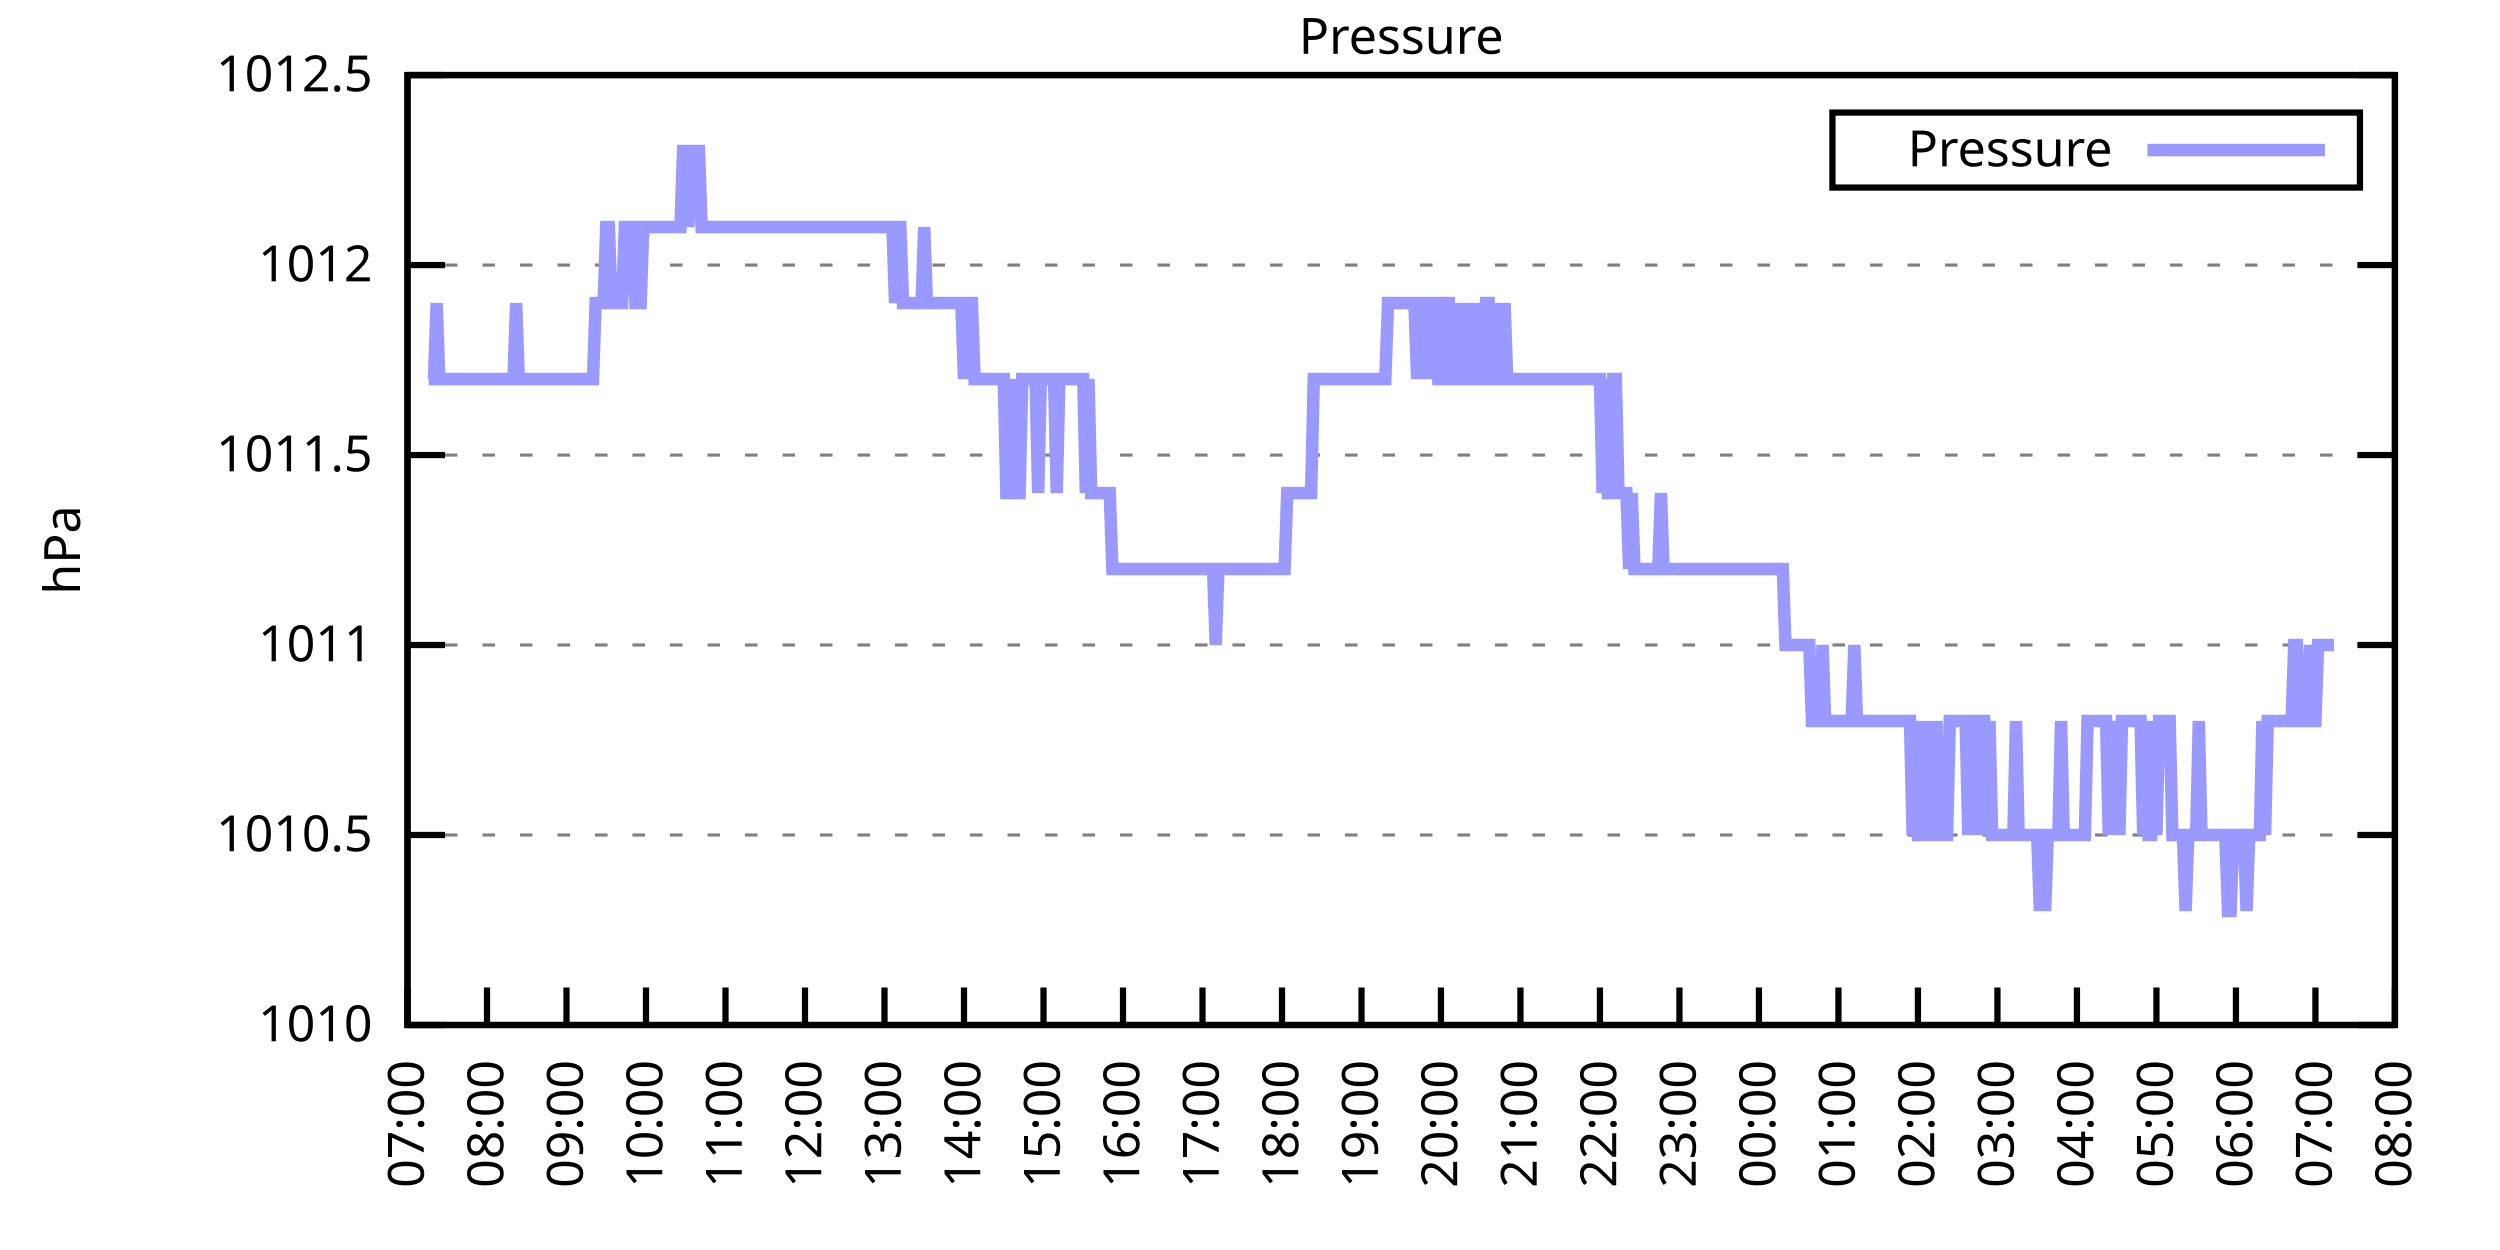
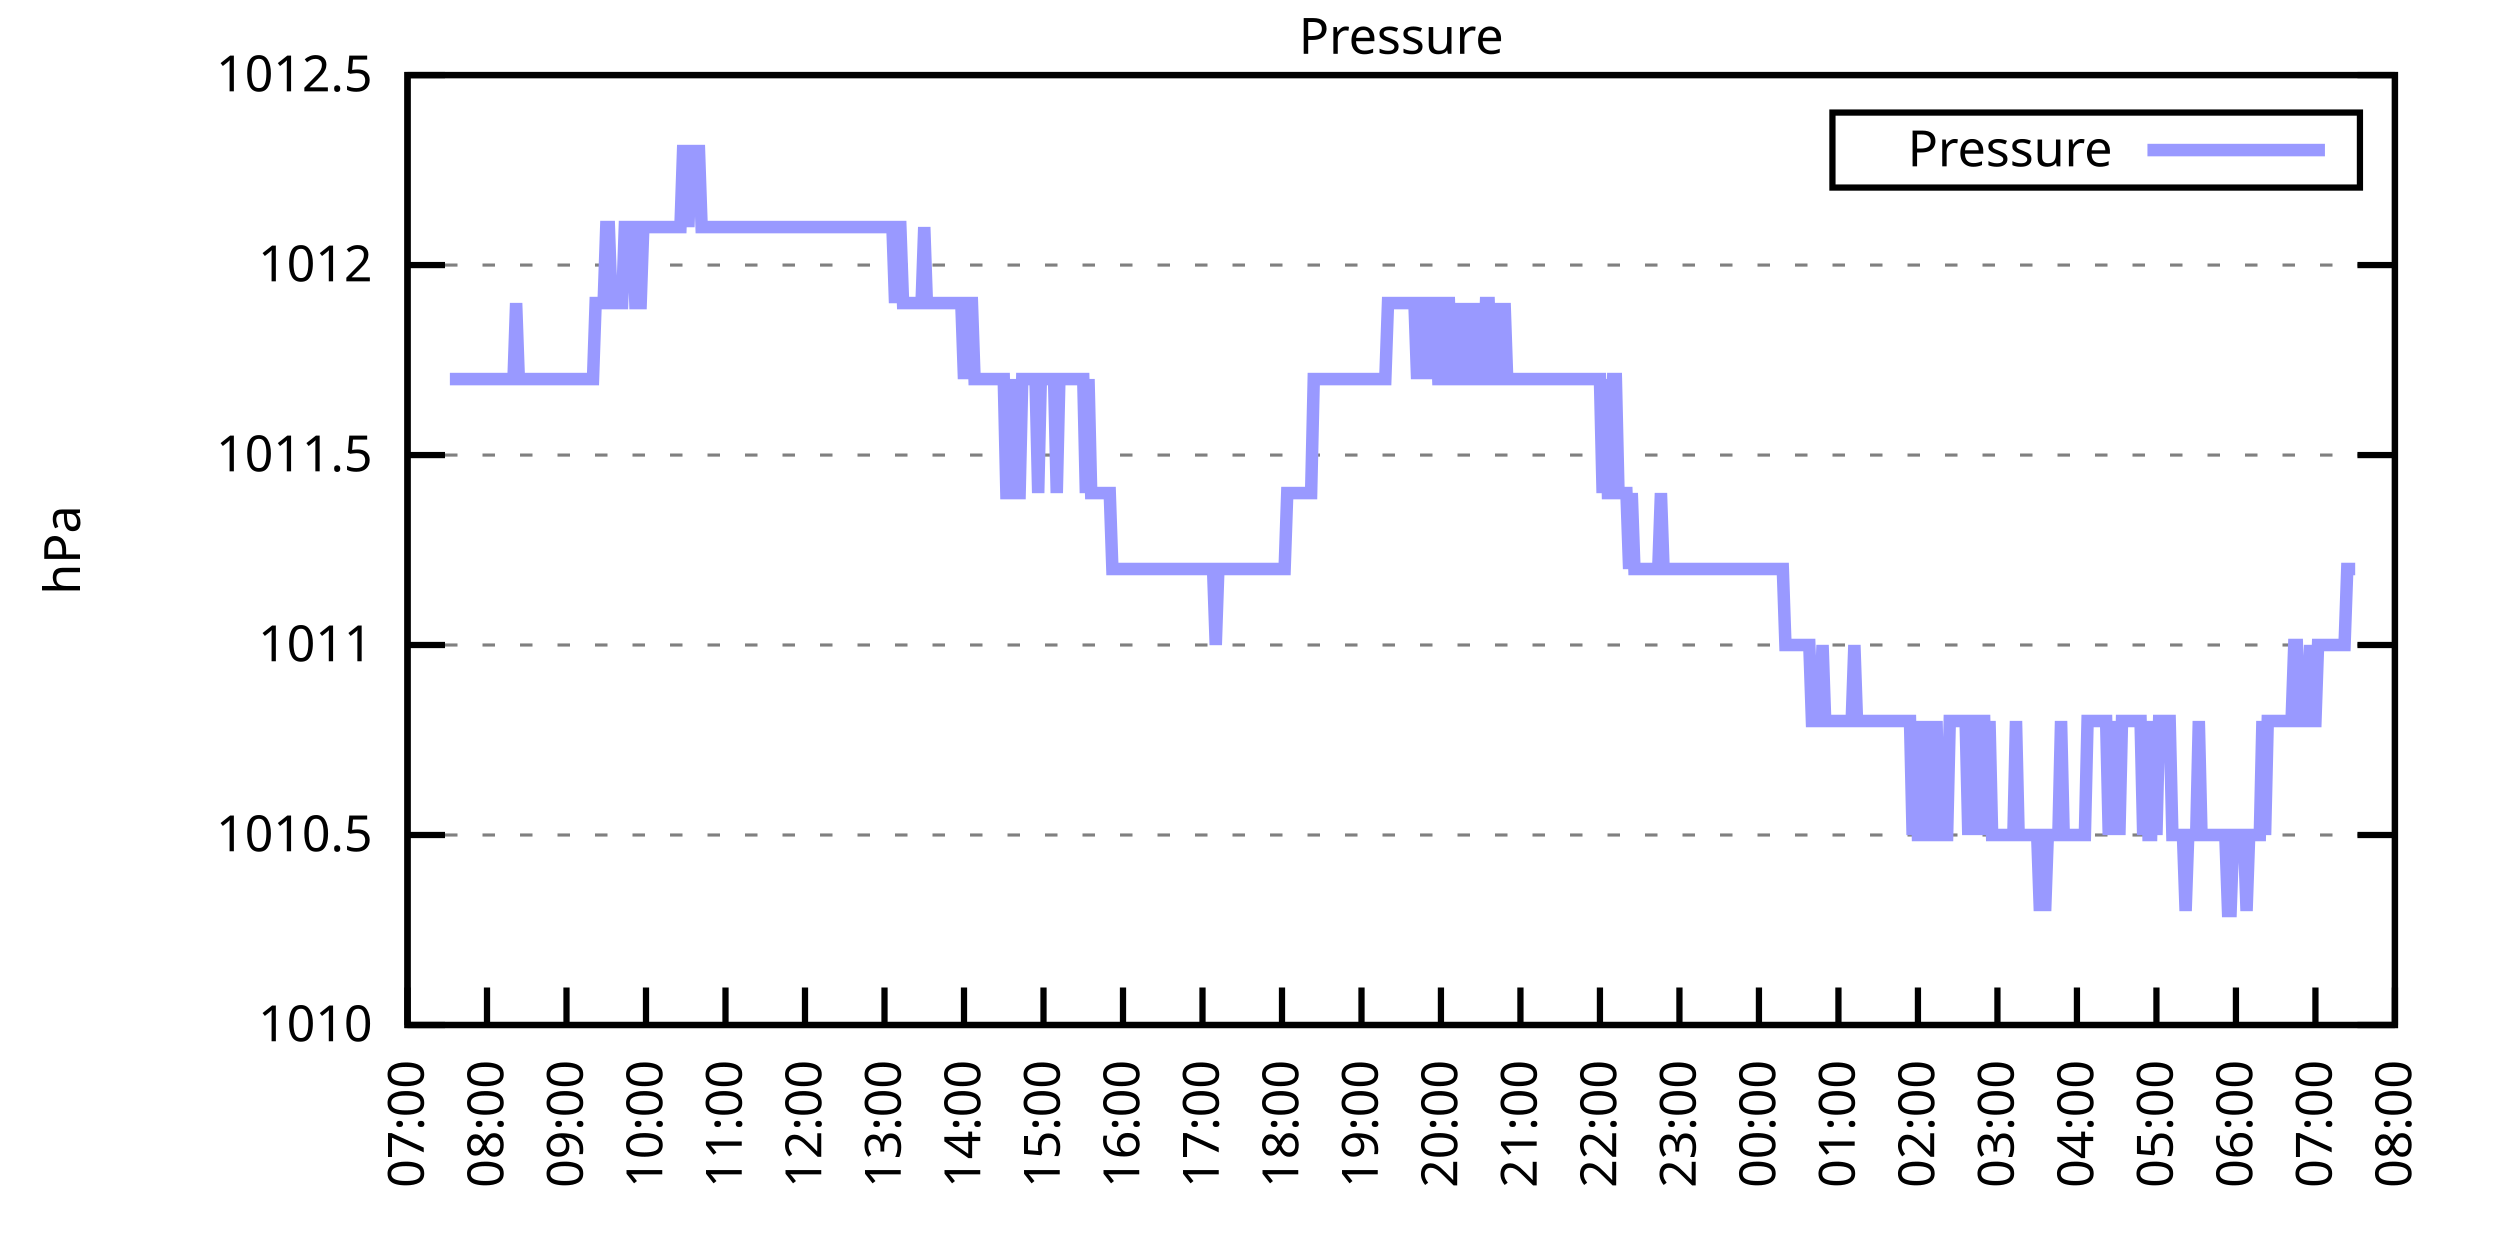
<svg xmlns="http://www.w3.org/2000/svg" xmlns:xlink="http://www.w3.org/1999/xlink" width="400" height="200" viewBox="0 0 400 200">
  <g id="gnuplot_canvas">
    <rect x="0" y="0" width="400" height="200" fill="none" />
    <defs>
      <circle id="gpDot" r="0.5" stroke-width="0.5" stroke="currentColor" />
      <path id="gpPt0" stroke-width="0.333" stroke="currentColor" d="M-1,0 h2 M0,-1 v2" />
      <path id="gpPt1" stroke-width="0.333" stroke="currentColor" d="M-1,-1 L1,1 M1,-1 L-1,1" />
      <path id="gpPt2" stroke-width="0.333" stroke="currentColor" d="M-1,0 L1,0 M0,-1 L0,1 M-1,-1 L1,1 M-1,1 L1,-1" />
      <rect id="gpPt3" stroke-width="0.333" stroke="currentColor" x="-1" y="-1" width="2" height="2" />
      <rect id="gpPt4" stroke-width="0.333" stroke="currentColor" fill="currentColor" x="-1" y="-1" width="2" height="2" />
      <circle id="gpPt5" stroke-width="0.333" stroke="currentColor" cx="0" cy="0" r="1" />
      <use xlink:href="#gpPt5" id="gpPt6" fill="currentColor" stroke="none" />
      <path id="gpPt7" stroke-width="0.333" stroke="currentColor" d="M0,-1.33 L-1.33,0.67 L1.33,0.67 z" />
      <use xlink:href="#gpPt7" id="gpPt8" fill="currentColor" stroke="none" />
      <use xlink:href="#gpPt7" id="gpPt9" stroke="currentColor" transform="rotate(180)" />
      <use xlink:href="#gpPt9" id="gpPt10" fill="currentColor" stroke="none" />
      <use xlink:href="#gpPt3" id="gpPt11" stroke="currentColor" transform="rotate(45)" />
      <use xlink:href="#gpPt11" id="gpPt12" fill="currentColor" stroke="none" />
      <path id="gpPt13" stroke-width="0.333" stroke="currentColor" d="M0,1.330 L1.265,0.411 L0.782,-1.067 L-0.782,-1.076 L-1.265,0.411 z" />
      <use xlink:href="#gpPt13" id="gpPt14" fill="currentColor" stroke="none" />
      <filter id="textbox" filterUnits="objectBoundingBox" x="0" y="0" height="1" width="1">
        <feFlood flood-color="white" flood-opacity="1" result="bgnd" />
        <feComposite in="SourceGraphic" in2="bgnd" operator="atop" />
      </filter>
      <filter id="greybox" filterUnits="objectBoundingBox" x="0" y="0" height="1" width="1">
        <feFlood flood-color="lightgrey" flood-opacity="1" result="grey" />
        <feComposite in="SourceGraphic" in2="grey" operator="atop" />
      </filter>
    </defs>
    <g fill="none" color="white" stroke="currentColor" stroke-width="1.00" stroke-linecap="butt" stroke-linejoin="miter">
</g>
    <g fill="none" color="black" stroke="currentColor" stroke-width="1.00" stroke-linecap="butt" stroke-linejoin="miter">
      <g stroke="none" shape-rendering="crispEdges">
        <polygon fill="rgb(255, 255, 255)" points="65.20,164.00 383.18,164.00 383.18,12.02 65.20,12.02 " />
      </g>
    </g>
    <g fill="none" color="black" stroke="currentColor" stroke-width="1.00" stroke-linecap="butt" stroke-linejoin="miter">
</g>
    <g fill="none" color="black" stroke="black" stroke-width="0.50" stroke-linecap="butt" stroke-linejoin="miter">
</g>
    <g fill="none" color="gray" stroke="currentColor" stroke-width="0.50" stroke-linecap="butt" stroke-linejoin="miter">
      <path stroke="gray" stroke-dasharray="2,4" class="gridline" d="M65.20,164.00 L383.19,164.00  " />
    </g>
    <g fill="none" color="gray" stroke="gray" stroke-width="1.00" stroke-linecap="butt" stroke-linejoin="miter">
</g>
    <g fill="none" color="black" stroke="currentColor" stroke-width="1.00" stroke-linecap="butt" stroke-linejoin="miter">
      <path stroke="black" d="M65.20,164.00 L71.20,164.00 M383.19,164.00 L377.19,164.00  " />
      <g transform="translate(59.60,166.60)" stroke="none" fill="black" font-family="Sans" font-size="8.00" text-anchor="end">
        <text>
          <tspan font-family="Sans"> 1010</tspan>
        </text>
      </g>
    </g>
    <g fill="none" color="black" stroke="currentColor" stroke-width="1.00" stroke-linecap="butt" stroke-linejoin="miter">
</g>
    <g fill="none" color="black" stroke="black" stroke-width="0.50" stroke-linecap="butt" stroke-linejoin="miter">
</g>
    <g fill="none" color="gray" stroke="currentColor" stroke-width="0.50" stroke-linecap="butt" stroke-linejoin="miter">
      <path stroke="gray" stroke-dasharray="2,4" class="gridline" d="M65.20,133.60 L383.19,133.60  " />
    </g>
    <g fill="none" color="gray" stroke="gray" stroke-width="1.00" stroke-linecap="butt" stroke-linejoin="miter">
</g>
    <g fill="none" color="black" stroke="currentColor" stroke-width="1.00" stroke-linecap="butt" stroke-linejoin="miter">
      <path stroke="black" d="M65.20,133.60 L71.20,133.60 M383.19,133.60 L377.19,133.60  " />
      <g transform="translate(59.60,136.20)" stroke="none" fill="black" font-family="Sans" font-size="8.00" text-anchor="end">
        <text>
          <tspan font-family="Sans"> 1010.5</tspan>
        </text>
      </g>
    </g>
    <g fill="none" color="black" stroke="currentColor" stroke-width="1.00" stroke-linecap="butt" stroke-linejoin="miter">
</g>
    <g fill="none" color="black" stroke="black" stroke-width="0.50" stroke-linecap="butt" stroke-linejoin="miter">
</g>
    <g fill="none" color="gray" stroke="currentColor" stroke-width="0.50" stroke-linecap="butt" stroke-linejoin="miter">
      <path stroke="gray" stroke-dasharray="2,4" class="gridline" d="M65.20,103.20 L383.19,103.20  " />
    </g>
    <g fill="none" color="gray" stroke="gray" stroke-width="1.00" stroke-linecap="butt" stroke-linejoin="miter">
</g>
    <g fill="none" color="black" stroke="currentColor" stroke-width="1.00" stroke-linecap="butt" stroke-linejoin="miter">
      <path stroke="black" d="M65.20,103.20 L71.20,103.20 M383.19,103.20 L377.19,103.20  " />
      <g transform="translate(59.60,105.80)" stroke="none" fill="black" font-family="Sans" font-size="8.00" text-anchor="end">
        <text>
          <tspan font-family="Sans"> 1011</tspan>
        </text>
      </g>
    </g>
    <g fill="none" color="black" stroke="currentColor" stroke-width="1.00" stroke-linecap="butt" stroke-linejoin="miter">
</g>
    <g fill="none" color="black" stroke="black" stroke-width="0.50" stroke-linecap="butt" stroke-linejoin="miter">
</g>
    <g fill="none" color="gray" stroke="currentColor" stroke-width="0.50" stroke-linecap="butt" stroke-linejoin="miter">
      <path stroke="gray" stroke-dasharray="2,4" class="gridline" d="M65.20,72.81 L383.19,72.81  " />
    </g>
    <g fill="none" color="gray" stroke="gray" stroke-width="1.00" stroke-linecap="butt" stroke-linejoin="miter">
</g>
    <g fill="none" color="black" stroke="currentColor" stroke-width="1.00" stroke-linecap="butt" stroke-linejoin="miter">
      <path stroke="black" d="M65.20,72.81 L71.20,72.81 M383.19,72.81 L377.19,72.81  " />
      <g transform="translate(59.60,75.41)" stroke="none" fill="black" font-family="Sans" font-size="8.00" text-anchor="end">
        <text>
          <tspan font-family="Sans"> 1011.5</tspan>
        </text>
      </g>
    </g>
    <g fill="none" color="black" stroke="currentColor" stroke-width="1.00" stroke-linecap="butt" stroke-linejoin="miter">
</g>
    <g fill="none" color="black" stroke="black" stroke-width="0.50" stroke-linecap="butt" stroke-linejoin="miter">
</g>
    <g fill="none" color="gray" stroke="currentColor" stroke-width="0.50" stroke-linecap="butt" stroke-linejoin="miter">
      <path stroke="gray" stroke-dasharray="2,4" class="gridline" d="M65.20,42.41 L383.19,42.41  " />
    </g>
    <g fill="none" color="gray" stroke="gray" stroke-width="1.00" stroke-linecap="butt" stroke-linejoin="miter">
</g>
    <g fill="none" color="black" stroke="currentColor" stroke-width="1.00" stroke-linecap="butt" stroke-linejoin="miter">
      <path stroke="black" d="M65.20,42.41 L71.20,42.41 M383.19,42.41 L377.19,42.41  " />
      <g transform="translate(59.60,45.01)" stroke="none" fill="black" font-family="Sans" font-size="8.00" text-anchor="end">
        <text>
          <tspan font-family="Sans"> 1012</tspan>
        </text>
      </g>
    </g>
    <g fill="none" color="black" stroke="currentColor" stroke-width="1.00" stroke-linecap="butt" stroke-linejoin="miter">
</g>
    <g fill="none" color="black" stroke="black" stroke-width="0.50" stroke-linecap="butt" stroke-linejoin="miter">
</g>
    <g fill="none" color="gray" stroke="currentColor" stroke-width="0.50" stroke-linecap="butt" stroke-linejoin="miter">
      <path stroke="gray" stroke-dasharray="2,4" class="gridline" d="M65.20,12.01 L383.19,12.01  " />
    </g>
    <g fill="none" color="gray" stroke="gray" stroke-width="1.00" stroke-linecap="butt" stroke-linejoin="miter">
</g>
    <g fill="none" color="black" stroke="currentColor" stroke-width="1.00" stroke-linecap="butt" stroke-linejoin="miter">
      <path stroke="black" d="M65.20,12.01 L71.20,12.01 M383.19,12.01 L377.19,12.01  " />
      <g transform="translate(59.60,14.61)" stroke="none" fill="black" font-family="Sans" font-size="8.00" text-anchor="end">
        <text>
          <tspan font-family="Sans"> 1012.5</tspan>
        </text>
      </g>
    </g>
    <g fill="none" color="black" stroke="currentColor" stroke-width="1.00" stroke-linecap="butt" stroke-linejoin="miter">
      <path stroke="black" d="M65.20,164.00 L65.20,158.00  " />
      <g transform="translate(67.80,169.60) rotate(270.00)" stroke="none" fill="black" font-family="Sans" font-size="8.00" text-anchor="end">
        <text>
          <tspan font-family="Sans">07:00</tspan>
        </text>
      </g>
    </g>
    <g fill="none" color="black" stroke="currentColor" stroke-width="1.00" stroke-linecap="butt" stroke-linejoin="miter">
      <path stroke="black" d="M77.92,164.00 L77.92,158.00  " />
      <g transform="translate(80.52,169.60) rotate(270.00)" stroke="none" fill="black" font-family="Sans" font-size="8.00" text-anchor="end">
        <text>
          <tspan font-family="Sans">08:00</tspan>
        </text>
      </g>
    </g>
    <g fill="none" color="black" stroke="currentColor" stroke-width="1.00" stroke-linecap="butt" stroke-linejoin="miter">
      <path stroke="black" d="M90.64,164.00 L90.64,158.00  " />
      <g transform="translate(93.24,169.60) rotate(270.00)" stroke="none" fill="black" font-family="Sans" font-size="8.00" text-anchor="end">
        <text>
          <tspan font-family="Sans">09:00</tspan>
        </text>
      </g>
    </g>
    <g fill="none" color="black" stroke="currentColor" stroke-width="1.00" stroke-linecap="butt" stroke-linejoin="miter">
      <path stroke="black" d="M103.36,164.00 L103.36,158.00  " />
      <g transform="translate(105.96,169.60) rotate(270.00)" stroke="none" fill="black" font-family="Sans" font-size="8.00" text-anchor="end">
        <text>
          <tspan font-family="Sans">10:00</tspan>
        </text>
      </g>
    </g>
    <g fill="none" color="black" stroke="currentColor" stroke-width="1.00" stroke-linecap="butt" stroke-linejoin="miter">
      <path stroke="black" d="M116.08,164.00 L116.08,158.00  " />
      <g transform="translate(118.68,169.60) rotate(270.00)" stroke="none" fill="black" font-family="Sans" font-size="8.00" text-anchor="end">
        <text>
          <tspan font-family="Sans">11:00</tspan>
        </text>
      </g>
    </g>
    <g fill="none" color="black" stroke="currentColor" stroke-width="1.00" stroke-linecap="butt" stroke-linejoin="miter">
      <path stroke="black" d="M128.80,164.00 L128.80,158.00  " />
      <g transform="translate(131.40,169.60) rotate(270.00)" stroke="none" fill="black" font-family="Sans" font-size="8.00" text-anchor="end">
        <text>
          <tspan font-family="Sans">12:00</tspan>
        </text>
      </g>
    </g>
    <g fill="none" color="black" stroke="currentColor" stroke-width="1.00" stroke-linecap="butt" stroke-linejoin="miter">
      <path stroke="black" d="M141.52,164.00 L141.52,158.00  " />
      <g transform="translate(144.12,169.60) rotate(270.00)" stroke="none" fill="black" font-family="Sans" font-size="8.00" text-anchor="end">
        <text>
          <tspan font-family="Sans">13:00</tspan>
        </text>
      </g>
    </g>
    <g fill="none" color="black" stroke="currentColor" stroke-width="1.00" stroke-linecap="butt" stroke-linejoin="miter">
      <path stroke="black" d="M154.24,164.00 L154.24,158.00  " />
      <g transform="translate(156.84,169.60) rotate(270.00)" stroke="none" fill="black" font-family="Sans" font-size="8.00" text-anchor="end">
        <text>
          <tspan font-family="Sans">14:00</tspan>
        </text>
      </g>
    </g>
    <g fill="none" color="black" stroke="currentColor" stroke-width="1.00" stroke-linecap="butt" stroke-linejoin="miter">
      <path stroke="black" d="M166.96,164.00 L166.96,158.00  " />
      <g transform="translate(169.56,169.60) rotate(270.00)" stroke="none" fill="black" font-family="Sans" font-size="8.00" text-anchor="end">
        <text>
          <tspan font-family="Sans">15:00</tspan>
        </text>
      </g>
    </g>
    <g fill="none" color="black" stroke="currentColor" stroke-width="1.00" stroke-linecap="butt" stroke-linejoin="miter">
      <path stroke="black" d="M179.68,164.00 L179.68,158.00  " />
      <g transform="translate(182.28,169.60) rotate(270.00)" stroke="none" fill="black" font-family="Sans" font-size="8.00" text-anchor="end">
        <text>
          <tspan font-family="Sans">16:00</tspan>
        </text>
      </g>
    </g>
    <g fill="none" color="black" stroke="currentColor" stroke-width="1.00" stroke-linecap="butt" stroke-linejoin="miter">
      <path stroke="black" d="M192.40,164.00 L192.40,158.00  " />
      <g transform="translate(195.00,169.60) rotate(270.00)" stroke="none" fill="black" font-family="Sans" font-size="8.00" text-anchor="end">
        <text>
          <tspan font-family="Sans">17:00</tspan>
        </text>
      </g>
    </g>
    <g fill="none" color="black" stroke="currentColor" stroke-width="1.00" stroke-linecap="butt" stroke-linejoin="miter">
      <path stroke="black" d="M205.12,164.00 L205.12,158.00  " />
      <g transform="translate(207.72,169.60) rotate(270.00)" stroke="none" fill="black" font-family="Sans" font-size="8.00" text-anchor="end">
        <text>
          <tspan font-family="Sans">18:00</tspan>
        </text>
      </g>
    </g>
    <g fill="none" color="black" stroke="currentColor" stroke-width="1.00" stroke-linecap="butt" stroke-linejoin="miter">
      <path stroke="black" d="M217.84,164.00 L217.84,158.00  " />
      <g transform="translate(220.44,169.60) rotate(270.00)" stroke="none" fill="black" font-family="Sans" font-size="8.00" text-anchor="end">
        <text>
          <tspan font-family="Sans">19:00</tspan>
        </text>
      </g>
    </g>
    <g fill="none" color="black" stroke="currentColor" stroke-width="1.00" stroke-linecap="butt" stroke-linejoin="miter">
      <path stroke="black" d="M230.55,164.00 L230.55,158.00  " />
      <g transform="translate(233.15,169.60) rotate(270.00)" stroke="none" fill="black" font-family="Sans" font-size="8.00" text-anchor="end">
        <text>
          <tspan font-family="Sans">20:00</tspan>
        </text>
      </g>
    </g>
    <g fill="none" color="black" stroke="currentColor" stroke-width="1.00" stroke-linecap="butt" stroke-linejoin="miter">
      <path stroke="black" d="M243.27,164.00 L243.27,158.00  " />
      <g transform="translate(245.87,169.60) rotate(270.00)" stroke="none" fill="black" font-family="Sans" font-size="8.00" text-anchor="end">
        <text>
          <tspan font-family="Sans">21:00</tspan>
        </text>
      </g>
    </g>
    <g fill="none" color="black" stroke="currentColor" stroke-width="1.00" stroke-linecap="butt" stroke-linejoin="miter">
      <path stroke="black" d="M255.99,164.00 L255.99,158.00  " />
      <g transform="translate(258.59,169.60) rotate(270.00)" stroke="none" fill="black" font-family="Sans" font-size="8.00" text-anchor="end">
        <text>
          <tspan font-family="Sans">22:00</tspan>
        </text>
      </g>
    </g>
    <g fill="none" color="black" stroke="currentColor" stroke-width="1.00" stroke-linecap="butt" stroke-linejoin="miter">
      <path stroke="black" d="M268.71,164.00 L268.71,158.00  " />
      <g transform="translate(271.31,169.60) rotate(270.00)" stroke="none" fill="black" font-family="Sans" font-size="8.00" text-anchor="end">
        <text>
          <tspan font-family="Sans">23:00</tspan>
        </text>
      </g>
    </g>
    <g fill="none" color="black" stroke="currentColor" stroke-width="1.00" stroke-linecap="butt" stroke-linejoin="miter">
      <path stroke="black" d="M281.43,164.00 L281.43,158.00  " />
      <g transform="translate(284.03,169.60) rotate(270.00)" stroke="none" fill="black" font-family="Sans" font-size="8.00" text-anchor="end">
        <text>
          <tspan font-family="Sans">00:00</tspan>
        </text>
      </g>
    </g>
    <g fill="none" color="black" stroke="currentColor" stroke-width="1.00" stroke-linecap="butt" stroke-linejoin="miter">
      <path stroke="black" d="M294.15,164.00 L294.15,158.00  " />
      <g transform="translate(296.75,169.60) rotate(270.00)" stroke="none" fill="black" font-family="Sans" font-size="8.00" text-anchor="end">
        <text>
          <tspan font-family="Sans">01:00</tspan>
        </text>
      </g>
    </g>
    <g fill="none" color="black" stroke="currentColor" stroke-width="1.00" stroke-linecap="butt" stroke-linejoin="miter">
      <path stroke="black" d="M306.87,164.00 L306.87,158.00  " />
      <g transform="translate(309.47,169.60) rotate(270.00)" stroke="none" fill="black" font-family="Sans" font-size="8.00" text-anchor="end">
        <text>
          <tspan font-family="Sans">02:00</tspan>
        </text>
      </g>
    </g>
    <g fill="none" color="black" stroke="currentColor" stroke-width="1.00" stroke-linecap="butt" stroke-linejoin="miter">
      <path stroke="black" d="M319.59,164.00 L319.59,158.00  " />
      <g transform="translate(322.19,169.60) rotate(270.00)" stroke="none" fill="black" font-family="Sans" font-size="8.00" text-anchor="end">
        <text>
          <tspan font-family="Sans">03:00</tspan>
        </text>
      </g>
    </g>
    <g fill="none" color="black" stroke="currentColor" stroke-width="1.00" stroke-linecap="butt" stroke-linejoin="miter">
      <path stroke="black" d="M332.31,164.00 L332.31,158.00  " />
      <g transform="translate(334.91,169.60) rotate(270.00)" stroke="none" fill="black" font-family="Sans" font-size="8.00" text-anchor="end">
        <text>
          <tspan font-family="Sans">04:00</tspan>
        </text>
      </g>
    </g>
    <g fill="none" color="black" stroke="currentColor" stroke-width="1.00" stroke-linecap="butt" stroke-linejoin="miter">
      <path stroke="black" d="M345.03,164.00 L345.03,158.00  " />
      <g transform="translate(347.63,169.60) rotate(270.00)" stroke="none" fill="black" font-family="Sans" font-size="8.00" text-anchor="end">
        <text>
          <tspan font-family="Sans">05:00</tspan>
        </text>
      </g>
    </g>
    <g fill="none" color="black" stroke="currentColor" stroke-width="1.00" stroke-linecap="butt" stroke-linejoin="miter">
      <path stroke="black" d="M357.75,164.00 L357.75,158.00  " />
      <g transform="translate(360.35,169.60) rotate(270.00)" stroke="none" fill="black" font-family="Sans" font-size="8.00" text-anchor="end">
        <text>
          <tspan font-family="Sans">06:00</tspan>
        </text>
      </g>
    </g>
    <g fill="none" color="black" stroke="currentColor" stroke-width="1.00" stroke-linecap="butt" stroke-linejoin="miter">
      <path stroke="black" d="M370.47,164.00 L370.47,158.00  " />
      <g transform="translate(373.07,169.60) rotate(270.00)" stroke="none" fill="black" font-family="Sans" font-size="8.00" text-anchor="end">
        <text>
          <tspan font-family="Sans">07:00</tspan>
        </text>
      </g>
    </g>
    <g fill="none" color="black" stroke="currentColor" stroke-width="1.00" stroke-linecap="butt" stroke-linejoin="miter">
      <path stroke="black" d="M383.19,164.00 L383.19,158.00  " />
      <g transform="translate(385.79,169.60) rotate(270.00)" stroke="none" fill="black" font-family="Sans" font-size="8.00" text-anchor="end">
        <text>
          <tspan font-family="Sans">08:00</tspan>
        </text>
      </g>
    </g>
    <g fill="none" color="black" stroke="currentColor" stroke-width="1.00" stroke-linecap="butt" stroke-linejoin="miter">
</g>
    <g fill="none" color="black" stroke="currentColor" stroke-width="1.00" stroke-linecap="butt" stroke-linejoin="miter">
      <path stroke="black" d="M65.20,12.01 L65.20,164.00 L383.19,164.00 L383.19,12.01 L65.20,12.01 Z  " />
    </g>
    <g fill="none" color="black" stroke="currentColor" stroke-width="1.00" stroke-linecap="butt" stroke-linejoin="miter">
</g>
    <g fill="none" color="black" stroke="currentColor" stroke-width="1.00" stroke-linecap="butt" stroke-linejoin="miter">
      <path stroke="black" d="M293.19,30.01 L293.19,18.01 L377.59,18.01 L377.59,30.01 L293.19,30.01 Z  " />
    </g>
    <g id="Pressure_plot_1">
      <g fill="none" color="white" stroke="black" stroke-width="2.00" stroke-linecap="butt" stroke-linejoin="miter">
</g>
      <g fill="none" color="black" stroke="currentColor" stroke-width="2.00" stroke-linecap="butt" stroke-linejoin="miter">
        <g transform="translate(337.99,26.61)" stroke="none" fill="black" font-family="Sans" font-size="8.00" text-anchor="end">
          <text>
            <tspan font-family="Sans">Pressure</tspan>
          </text>
        </g>
      </g>
      <g fill="none" color="black" stroke="currentColor" stroke-width="2.00" stroke-linecap="butt" stroke-linejoin="miter">
-         <path stroke="rgb(153, 153, 255)" d="M343.59,24.01 L371.99,24.01 M68.59,60.65 L69.02,60.65 L69.44,60.65 L69.86,48.49 L70.29,60.65 L70.71,60.65   L71.14,60.65 L71.56,60.65 L71.98,60.65 L72.41,60.65 L72.83,60.65 L73.26,60.65 L73.68,60.65 L74.10,60.65   L74.53,60.65 L74.95,60.65 L75.38,60.65 L75.80,60.65 L76.22,60.65 L76.65,60.65 L77.07,60.65 L77.50,60.65   L77.92,60.65 L78.34,60.65 L78.77,60.65 L79.19,60.65 L79.62,60.65 L80.04,60.65 L80.46,60.65 L80.89,60.65   L81.31,60.65 L81.74,60.65 L82.16,60.65 L82.58,48.49 L83.01,60.65 L83.43,60.65 L83.86,60.65 L84.28,60.65   L84.70,60.65 L85.13,60.65 L85.55,60.65 L85.98,60.65 L86.40,60.65 L86.82,60.65 L87.25,60.65 L87.67,60.65   L88.10,60.65 L88.52,60.65 L88.94,60.65 L89.37,60.65 L89.79,60.65 L90.22,60.65 L90.64,60.65 L91.06,60.65   L91.49,60.65 L91.91,60.65 L92.34,60.65 L92.76,60.65 L93.18,60.65 L93.61,60.65 L94.03,60.65 L94.46,60.65   L94.88,60.65 L95.30,48.49 L95.73,48.49 L96.15,48.49 L96.58,48.49 L97.00,36.33 L97.42,36.33 L97.85,48.49   L98.27,48.49 L98.69,48.49 L99.12,48.49 L99.54,48.49 L99.97,36.33 L100.39,36.33 L100.81,36.33 L101.24,36.33   L101.66,48.49 L102.09,48.49 L102.51,48.49 L102.93,36.33 L103.36,36.33 L103.78,36.33 L104.21,36.33 L104.63,36.33   L105.05,36.33 L105.48,36.33 L105.90,36.33 L106.33,36.33 L106.75,36.33 L107.17,36.33 L107.60,36.33 L108.02,36.33   L108.45,36.33 L108.87,36.33 L109.29,24.17 L109.72,24.17 L110.14,36.33 L110.57,24.17 L110.99,24.17 L111.41,24.17   L111.84,24.17 L112.26,36.33 L112.69,36.33 L113.11,36.33 L113.53,36.33 L113.96,36.33 L114.38,36.33 L114.81,36.33   L115.23,36.33 L115.65,36.33 L116.08,36.33 L116.50,36.33 L116.93,36.33 L117.35,36.33 L117.77,36.33 L118.20,36.33   L118.62,36.33 L119.05,36.33 L119.47,36.33 L119.89,36.33 L120.32,36.33 L120.74,36.33 L121.17,36.33 L121.59,36.33   L122.01,36.33 L122.44,36.33 L122.86,36.33 L123.29,36.33 L123.71,36.33 L124.13,36.33 L124.56,36.33 L124.98,36.33   L125.41,36.33 L125.83,36.33 L126.25,36.33 L126.68,36.33 L127.10,36.33 L127.53,36.33 L127.95,36.33 L128.37,36.33   L128.80,36.33 L129.22,36.33 L129.65,36.33 L130.07,36.33 L130.49,36.33 L130.92,36.33 L131.34,36.33 L131.77,36.33   L132.19,36.33 L132.61,36.33 L133.04,36.33 L133.46,36.33 L133.89,36.33 L134.31,36.33 L134.73,36.33 L135.16,36.33   L135.58,36.33 L136.01,36.33 L136.43,36.33 L136.85,36.33 L137.28,36.33 L137.70,36.33 L138.13,36.33 L138.55,36.33   L138.97,36.33 L139.40,36.33 L139.82,36.33 L140.25,36.33 L140.67,36.33 L141.09,36.33 L141.52,36.33 L141.94,36.33   L142.37,36.33 L142.79,36.33 L143.21,48.49 L143.64,36.33 L144.06,36.33 L144.49,48.49 L144.91,48.49 L145.33,48.49   L145.76,48.49 L146.18,48.49 L146.61,48.49 L147.03,48.49 L147.45,48.49 L147.88,36.33 L148.30,48.49 L148.73,48.49   L149.15,48.49 L149.57,48.49 L150.00,48.49 L150.42,48.49 L150.85,48.49 L151.27,48.49 L151.69,48.49 L152.12,48.49   L152.54,48.49 L152.97,48.49 L153.39,48.49 L153.81,48.49 L154.24,60.65 L154.66,48.49 L155.09,48.49 L155.51,48.49   L155.93,60.65 L156.36,60.65 L156.78,60.65 L157.21,60.65 L157.63,60.65 L158.05,60.65 L158.48,60.65 L158.90,60.65   L159.33,60.65 L159.75,60.65 L160.17,60.65 L160.60,60.65 L161.02,78.89 L161.44,78.89 L161.87,78.89 L162.29,60.65   L162.72,78.89 L163.14,78.89 L163.56,60.65 L163.99,60.65 L164.41,60.65 L164.84,60.65 L165.26,60.65 L165.68,60.65   L166.11,78.89 L166.53,60.65 L166.96,60.65 L167.38,60.65 L167.80,60.65 L168.23,60.65 L168.65,60.65 L169.08,78.89   L169.50,60.65 L169.92,60.65 L170.35,60.65 L170.77,60.65 L171.20,60.65 L171.62,60.65 L172.04,60.65 L172.47,60.65   L172.89,60.65 L173.32,60.65 L173.74,78.89 L174.16,60.65 L174.59,78.89 L175.01,78.89 L175.44,78.89 L175.86,78.89   L176.28,78.89 L176.71,78.89 L177.13,78.89 L177.56,78.89 L177.98,91.04 L178.40,91.04 L178.83,91.04 L179.25,91.04   L179.68,91.04 L180.10,91.04 L180.52,91.04 L180.95,91.04 L181.37,91.04 L181.80,91.04 L182.22,91.04 L182.64,91.04   L183.07,91.04 L183.49,91.04 L183.92,91.04 L184.34,91.04 L184.76,91.04 L185.19,91.04 L185.61,91.04 L186.04,91.04   L186.46,91.04 L186.88,91.04 L187.31,91.04 L187.73,91.04 L188.16,91.04 L188.58,91.04 L189.00,91.04 L189.43,91.04   L189.85,91.04 L190.28,91.04 L190.70,91.04 L191.12,91.04 L191.55,91.04 L191.97,91.04 L192.40,91.04 L192.82,91.04   L193.24,91.04 L193.67,91.04 L194.09,91.04 L194.52,103.20 L194.94,91.04 L195.36,91.04 L195.79,91.04 L196.21,91.04   L196.64,91.04 L197.06,91.04 L197.48,91.04 L197.91,91.04 L198.33,91.04 L198.76,91.04 L199.18,91.04 L199.60,91.04   L200.03,91.04 L200.45,91.04 L200.88,91.04 L201.30,91.04 L201.72,91.04 L202.15,91.04 L202.57,91.04 L203.00,91.04   L203.42,91.04 L203.84,91.04 L204.27,91.04 L204.69,91.04 L205.12,91.04 L205.54,91.04 L205.96,78.89 L206.39,78.89   L206.81,78.89 L207.24,78.89 L207.66,78.89 L208.08,78.89 L208.51,78.89 L208.93,78.89 L209.36,78.89 L209.78,78.89   L210.20,60.65 L210.63,60.65 L211.05,60.65 L211.48,60.65 L211.90,60.65 L212.32,60.65 L212.75,60.65 L213.17,60.65   L213.60,60.65 L214.02,60.65 L214.44,60.65 L214.87,60.65 L215.29,60.65 L215.72,60.65 L216.14,60.65 L216.56,60.65   L216.99,60.65 L217.41,60.65 L217.84,60.65 L218.26,60.65 L218.68,60.65 L219.11,60.65 L219.53,60.65 L219.96,60.65   L220.38,60.65 L220.80,60.65 L221.23,60.65 L221.65,60.65 L222.08,48.49 L222.50,48.49 L222.92,48.49 L223.35,48.49   L223.77,48.49 L224.20,48.49 L224.62,48.49 L225.04,48.49 L225.47,48.49 L225.89,48.49 L226.31,48.49 L226.74,60.65   L227.16,48.49 L227.59,48.49 L228.01,48.49 L228.43,60.65 L228.86,48.49 L229.28,48.49 L229.71,48.49 L230.13,60.65   L230.55,60.65 L230.98,60.65 L231.40,48.49 L231.83,48.49 L232.25,60.65 L232.67,60.65 L233.10,48.49 L233.52,60.65   L233.95,60.65 L234.37,60.65 L234.79,48.49 L235.22,60.65 L235.64,60.65 L236.07,60.65 L236.49,48.49 L236.91,60.65   L237.34,60.65 L237.76,48.49 L238.19,48.49 L238.61,60.65 L239.03,60.65 L239.46,48.49 L239.88,60.65 L240.31,60.65   L240.73,48.49 L241.15,60.65 L241.58,60.65 L242.00,60.65 L242.43,60.65 L242.85,60.65 L243.27,60.65 L243.70,60.65   L244.12,60.65 L244.55,60.65 L244.97,60.65 L245.39,60.65 L245.82,60.65 L246.24,60.65 L246.67,60.65 L247.09,60.65   L247.51,60.65 L247.94,60.65 L248.36,60.65 L248.79,60.65 L249.21,60.65 L249.63,60.65 L250.06,60.65 L250.48,60.65   L250.91,60.65 L251.33,60.65 L251.75,60.65 L252.18,60.65 L252.60,60.65 L253.03,60.65 L253.45,60.65 L253.87,60.65   L254.30,60.65 L254.72,60.65 L255.15,60.65 L255.57,60.65 L255.99,60.65 L256.42,78.89 L256.84,60.65 L257.27,78.89   L257.69,78.89 L258.11,60.65 L258.54,60.65 L258.96,78.89 L259.39,78.89 L259.81,78.89 L260.23,78.89 L260.66,91.04   L261.08,78.89 L261.51,91.04 L261.93,91.04 L262.35,91.04 L262.78,91.04 L263.20,91.04 L263.63,91.04 L264.05,91.04   L264.47,91.04 L264.90,91.04 L265.32,91.04 L265.75,78.89 L266.17,91.04 L266.59,91.04 L267.02,91.04 L267.44,91.04   L267.87,91.04 L268.29,91.04 L268.71,91.04 L269.14,91.04 L269.56,91.04 L269.99,91.04 L270.41,91.04 L270.83,91.04   L271.26,91.04 L271.68,91.04 L272.11,91.04 L272.53,91.04 L272.95,91.04 L273.38,91.04 L273.80,91.04 L274.23,91.04   L274.65,91.04 L275.07,91.04 L275.50,91.04 L275.92,91.04 L276.35,91.04 L276.77,91.04 L277.19,91.04 L277.62,91.04   L278.04,91.04 L278.47,91.04 L278.89,91.04 L279.31,91.04 L279.74,91.04 L280.16,91.04 L280.59,91.04 L281.01,91.04   L281.43,91.04 L281.86,91.04 L282.28,91.04 L282.71,91.04 L283.13,91.04 L283.55,91.04 L283.98,91.04 L284.40,91.04   L284.83,91.04 L285.25,91.04 L285.67,103.20 L286.10,103.20 L286.52,103.20 L286.95,103.20 L287.37,103.20 L287.79,103.20   L288.22,103.20 L288.64,103.20 L289.06,103.20 L289.49,103.20 L289.91,115.36 L290.34,115.36 L290.76,115.36 L291.18,115.36   L291.61,103.20 L292.03,115.36 L292.46,115.36 L292.88,115.36 L293.30,115.36 L293.73,115.36 L294.15,115.36 L294.58,115.36   L295.00,115.36 L295.42,115.36 L295.85,115.36 L296.27,115.36 L296.70,103.20 L297.12,115.36 L297.54,115.36 L297.97,115.36   L298.39,115.36 L298.82,115.36 L299.24,115.36 L299.66,115.36 L300.09,115.36 L300.51,115.36 L300.94,115.36 L301.36,115.36   L301.78,115.36 L302.21,115.36 L302.63,115.36 L303.06,115.36 L303.48,115.36 L303.90,115.36 L304.33,115.36 L304.75,115.36   L305.18,115.36 L305.60,115.36 L306.02,133.60 L306.45,115.36 L306.87,133.60 L307.30,133.60 L307.72,115.36 L308.14,133.60   L308.57,115.36 L308.99,133.60 L309.42,133.60 L309.84,115.36 L310.26,133.60 L310.69,133.60 L311.11,133.60 L311.54,133.60   L311.96,115.36 L312.38,115.36 L312.81,115.36 L313.23,115.36 L313.66,115.36 L314.08,115.36 L314.50,115.36 L314.93,133.60   L315.35,115.36 L315.78,115.36 L316.20,115.36 L316.62,133.60 L317.05,115.36 L317.47,115.36 L317.90,133.60 L318.32,115.36   L318.74,133.60 L319.17,133.60 L319.59,133.60 L320.02,133.60 L320.44,133.60 L320.86,133.60 L321.29,133.60 L321.71,133.60   L322.14,133.60 L322.56,115.36 L322.98,133.60 L323.41,133.60 L323.83,133.60 L324.26,133.60 L324.68,133.60 L325.10,133.60   L325.53,133.60 L325.95,133.60 L326.38,145.76 L326.80,133.60 L327.22,145.76 L327.65,133.60 L328.07,133.60 L328.50,133.60   L328.92,133.60 L329.34,133.60 L329.77,115.36 L330.19,133.60 L330.62,133.60 L331.04,133.60 L331.46,133.60 L331.89,133.60   L332.31,133.60 L332.74,133.60 L333.16,133.60 L333.58,133.60 L334.01,115.36 L334.43,115.36 L334.86,115.36 L335.28,115.36   L335.70,115.36 L336.13,115.36 L336.55,115.36 L336.98,115.36 L337.40,133.60 L337.82,115.36 L338.25,133.60 L338.67,115.36   L339.10,133.60 L339.52,115.36 L339.94,115.36 L340.37,115.36 L340.79,115.36 L341.22,115.36 L341.64,115.36 L342.06,115.36   L342.49,115.36 L342.91,133.60 L343.34,115.36 L343.76,133.60 L344.18,133.60 L344.61,115.36 L345.03,133.60 L345.46,115.36   L345.88,115.36 L346.30,115.36 L346.73,115.36 L347.15,115.36 L347.58,133.60 L348.00,133.60 L348.42,133.60 L348.85,133.60   L349.27,133.60 L349.70,145.76 L350.12,133.60 L350.54,133.60 L350.97,133.60 L351.39,133.60 L351.81,115.36 L352.24,133.60   L352.66,133.60 L353.09,133.60 L353.51,133.60 L353.93,133.60 L354.36,133.60 L354.78,133.60 L355.21,133.60 L355.63,133.60   L356.05,133.60 L356.48,145.76 L356.90,145.76 L357.33,133.60 L357.75,133.60 L358.17,133.60 L358.60,133.60 L359.02,133.60   L359.45,145.76 L359.87,133.60 L360.29,133.60 L360.72,133.60 L361.14,133.60 L361.57,133.60 L361.99,115.36 L362.41,133.60   L362.84,115.36 L363.26,115.36 L363.69,115.36 L364.11,115.36 L364.53,115.36 L364.96,115.36 L365.38,115.36 L365.81,115.36   L366.23,115.36 L366.65,115.36 L367.08,103.20 L367.50,103.20 L367.93,115.36 L368.35,115.36 L368.77,115.36 L369.20,115.36   L369.62,103.20 L370.05,115.36 L370.47,115.36 L370.89,103.20 L371.32,103.20 L371.74,103.20 L372.17,103.20 L372.59,103.20   L373.01,103.20 L373.44,103.20  " />
+         <path stroke="rgb(153, 153, 255)" d="M343.59,24.01 L371.99,24.01 M71.98,60.65 L72.41,60.65 L72.83,60.65 L73.26,60.65 L73.68,60.65 L74.10,60.65   L74.53,60.65 L74.95,60.65 L75.38,60.65 L75.80,60.65 L76.22,60.65 L76.65,60.65 L77.07,60.65 L77.50,60.65   L77.92,60.65 L78.34,60.65 L78.77,60.65 L79.19,60.65 L79.62,60.65 L80.04,60.65 L80.46,60.65 L80.89,60.65   L81.31,60.65 L81.74,60.65 L82.16,60.65 L82.58,48.49 L83.01,60.65 L83.43,60.65 L83.86,60.65 L84.28,60.65   L84.70,60.65 L85.13,60.65 L85.55,60.65 L85.98,60.65 L86.40,60.65 L86.82,60.65 L87.25,60.65 L87.67,60.65   L88.10,60.65 L88.52,60.65 L88.94,60.65 L89.37,60.65 L89.79,60.65 L90.22,60.65 L90.64,60.65 L91.06,60.65   L91.49,60.65 L91.91,60.65 L92.34,60.65 L92.76,60.65 L93.18,60.65 L93.61,60.65 L94.03,60.65 L94.46,60.65   L94.88,60.65 L95.30,48.49 L95.73,48.49 L96.15,48.49 L96.58,48.49 L97.00,36.33 L97.42,36.33 L97.85,48.49   L98.27,48.49 L98.69,48.49 L99.12,48.49 L99.54,48.49 L99.97,36.33 L100.39,36.33 L100.81,36.33 L101.24,36.33   L101.66,48.49 L102.09,48.49 L102.51,48.49 L102.93,36.33 L103.36,36.33 L103.78,36.33 L104.21,36.33 L104.63,36.33   L105.05,36.33 L105.48,36.33 L105.90,36.33 L106.33,36.33 L106.75,36.33 L107.17,36.33 L107.60,36.33 L108.02,36.33   L108.45,36.33 L108.87,36.33 L109.29,24.17 L109.72,24.17 L110.14,36.33 L110.57,24.17 L110.99,24.17 L111.41,24.17   L111.84,24.17 L112.26,36.33 L112.69,36.33 L113.11,36.33 L113.53,36.33 L113.96,36.33 L114.38,36.33 L114.81,36.33   L115.23,36.33 L115.65,36.33 L116.08,36.33 L116.50,36.33 L116.93,36.33 L117.35,36.33 L117.77,36.33 L118.20,36.33   L118.62,36.33 L119.05,36.33 L119.47,36.33 L119.89,36.33 L120.32,36.33 L120.74,36.33 L121.17,36.33 L121.59,36.33   L122.01,36.33 L122.44,36.33 L122.86,36.33 L123.29,36.33 L123.71,36.33 L124.13,36.33 L124.56,36.33 L124.98,36.33   L125.41,36.33 L125.83,36.33 L126.25,36.33 L126.68,36.33 L127.10,36.33 L127.53,36.33 L127.95,36.33 L128.37,36.33   L128.80,36.33 L129.22,36.33 L129.65,36.33 L130.07,36.33 L130.49,36.33 L130.92,36.33 L131.34,36.33 L131.77,36.33   L132.19,36.33 L132.61,36.33 L133.04,36.33 L133.46,36.33 L133.89,36.33 L134.31,36.33 L134.73,36.33 L135.16,36.33   L135.58,36.33 L136.01,36.33 L136.43,36.33 L136.85,36.33 L137.28,36.33 L137.70,36.33 L138.13,36.33 L138.55,36.33   L138.97,36.33 L139.40,36.33 L139.82,36.33 L140.25,36.33 L140.67,36.33 L141.09,36.33 L141.52,36.33 L141.94,36.33   L142.37,36.33 L142.79,36.33 L143.21,48.49 L143.64,36.33 L144.06,36.33 L144.49,48.49 L144.91,48.49 L145.33,48.49   L145.76,48.49 L146.18,48.49 L146.61,48.49 L147.03,48.49 L147.45,48.49 L147.88,36.33 L148.30,48.49 L148.73,48.49   L149.15,48.49 L149.57,48.49 L150.00,48.49 L150.42,48.49 L150.85,48.49 L151.27,48.49 L151.69,48.49 L152.12,48.49   L152.54,48.49 L152.97,48.49 L153.39,48.49 L153.81,48.49 L154.24,60.65 L154.66,48.49 L155.09,48.49 L155.51,48.49   L155.93,60.65 L156.36,60.65 L156.78,60.65 L157.21,60.65 L157.63,60.65 L158.05,60.65 L158.48,60.65 L158.90,60.65   L159.33,60.65 L159.75,60.65 L160.17,60.65 L160.60,60.65 L161.02,78.89 L161.44,78.89 L161.87,78.89 L162.29,60.65   L162.72,78.89 L163.14,78.89 L163.56,60.65 L163.99,60.65 L164.41,60.65 L164.84,60.65 L165.26,60.65 L165.68,60.65   L166.11,78.89 L166.53,60.65 L166.96,60.65 L167.38,60.65 L167.80,60.65 L168.23,60.65 L168.65,60.65 L169.08,78.89   L169.50,60.65 L169.92,60.65 L170.35,60.65 L170.77,60.65 L171.20,60.65 L171.62,60.65 L172.04,60.65 L172.47,60.65   L172.89,60.65 L173.32,60.65 L173.74,78.89 L174.16,60.65 L174.59,78.89 L175.01,78.89 L175.44,78.89 L175.86,78.89   L176.28,78.89 L176.71,78.89 L177.13,78.89 L177.56,78.89 L177.98,91.04 L178.40,91.04 L178.83,91.04 L179.25,91.04   L179.68,91.04 L180.10,91.04 L180.52,91.04 L180.95,91.04 L181.37,91.04 L181.80,91.04 L182.22,91.04 L182.64,91.04   L183.07,91.04 L183.49,91.04 L183.92,91.04 L184.34,91.04 L184.76,91.04 L185.19,91.04 L185.61,91.04 L186.04,91.04   L186.46,91.04 L186.88,91.04 L187.31,91.04 L187.73,91.04 L188.16,91.04 L188.58,91.04 L189.00,91.04 L189.43,91.04   L189.85,91.04 L190.28,91.04 L190.70,91.04 L191.12,91.04 L191.55,91.04 L191.97,91.04 L192.40,91.04 L192.82,91.04   L193.24,91.04 L193.67,91.04 L194.09,91.04 L194.52,103.20 L194.94,91.04 L195.36,91.04 L195.79,91.04 L196.21,91.04   L196.64,91.04 L197.06,91.04 L197.48,91.04 L197.91,91.04 L198.33,91.04 L198.76,91.04 L199.18,91.04 L199.60,91.04   L200.03,91.04 L200.45,91.04 L200.88,91.04 L201.30,91.04 L201.72,91.04 L202.15,91.04 L202.57,91.04 L203.00,91.04   L203.42,91.04 L203.84,91.04 L204.27,91.04 L204.69,91.04 L205.12,91.04 L205.54,91.04 L205.96,78.89 L206.39,78.89   L206.81,78.89 L207.24,78.89 L207.66,78.89 L208.08,78.89 L208.51,78.89 L208.93,78.89 L209.36,78.89 L209.78,78.89   L210.20,60.65 L210.63,60.65 L211.05,60.65 L211.48,60.65 L211.90,60.65 L212.32,60.65 L212.75,60.65 L213.17,60.65   L213.60,60.65 L214.02,60.65 L214.44,60.65 L214.87,60.65 L215.29,60.65 L215.72,60.65 L216.14,60.65 L216.56,60.65   L216.99,60.65 L217.41,60.65 L217.84,60.65 L218.26,60.65 L218.68,60.65 L219.11,60.65 L219.53,60.65 L219.96,60.65   L220.38,60.65 L220.80,60.65 L221.23,60.65 L221.65,60.65 L222.08,48.49 L222.50,48.49 L222.92,48.49 L223.35,48.49   L223.77,48.49 L224.20,48.49 L224.62,48.49 L225.04,48.49 L225.47,48.49 L225.89,48.49 L226.31,48.49 L226.74,60.65   L227.16,48.49 L227.59,48.49 L228.01,48.49 L228.43,60.65 L228.86,48.49 L229.28,48.49 L229.71,48.49 L230.13,60.65   L230.55,60.65 L230.98,60.65 L231.40,48.49 L231.83,48.49 L232.25,60.65 L232.67,60.65 L233.10,48.49 L233.52,60.65   L233.95,60.65 L234.37,60.65 L234.79,48.49 L235.22,60.65 L235.64,60.65 L236.07,60.65 L236.49,48.49 L236.91,60.65   L237.34,60.65 L237.76,48.49 L238.19,48.49 L238.61,60.65 L239.03,60.65 L239.46,48.49 L239.88,60.65 L240.31,60.65   L240.73,48.49 L241.15,60.65 L241.58,60.65 L242.00,60.65 L242.43,60.65 L242.85,60.65 L243.27,60.65 L243.70,60.65   L244.12,60.65 L244.55,60.65 L244.97,60.65 L245.39,60.65 L245.82,60.65 L246.24,60.65 L246.67,60.65 L247.09,60.65   L247.51,60.65 L247.94,60.65 L248.36,60.65 L248.79,60.65 L249.21,60.65 L249.63,60.65 L250.06,60.65 L250.48,60.65   L250.91,60.65 L251.33,60.65 L251.75,60.65 L252.18,60.65 L252.60,60.65 L253.03,60.65 L253.45,60.65 L253.87,60.65   L254.30,60.65 L254.72,60.65 L255.15,60.65 L255.57,60.65 L255.99,60.65 L256.42,78.89 L256.84,60.65 L257.27,78.89   L257.69,78.89 L258.11,60.65 L258.54,60.65 L258.96,78.89 L259.39,78.89 L259.81,78.89 L260.23,78.89 L260.66,91.04   L261.08,78.89 L261.51,91.04 L261.93,91.04 L262.35,91.04 L262.78,91.04 L263.20,91.04 L263.63,91.04 L264.05,91.04   L264.47,91.04 L264.90,91.04 L265.32,91.04 L265.75,78.89 L266.17,91.04 L266.59,91.04 L267.02,91.04 L267.44,91.04   L267.87,91.04 L268.29,91.04 L268.71,91.04 L269.14,91.04 L269.56,91.04 L269.99,91.04 L270.41,91.04 L270.83,91.04   L271.26,91.04 L271.68,91.04 L272.11,91.04 L272.53,91.04 L272.95,91.04 L273.38,91.04 L273.80,91.04 L274.23,91.04   L274.65,91.04 L275.07,91.04 L275.50,91.04 L275.92,91.04 L276.35,91.04 L276.77,91.04 L277.19,91.04 L277.62,91.04   L278.04,91.04 L278.47,91.04 L278.89,91.04 L279.31,91.04 L279.74,91.04 L280.16,91.04 L280.59,91.04 L281.01,91.04   L281.43,91.04 L281.86,91.04 L282.28,91.04 L282.71,91.04 L283.13,91.04 L283.55,91.04 L283.98,91.04 L284.40,91.04   L284.83,91.04 L285.25,91.04 L285.67,103.20 L286.10,103.20 L286.52,103.20 L286.95,103.20 L287.37,103.20 L287.79,103.20   L288.22,103.20 L288.64,103.20 L289.06,103.20 L289.49,103.20 L289.91,115.36 L290.34,115.36 L290.76,115.36 L291.18,115.36   L291.61,103.20 L292.03,115.36 L292.46,115.36 L292.88,115.36 L293.30,115.36 L293.73,115.36 L294.15,115.36 L294.58,115.36   L295.00,115.36 L295.42,115.36 L295.85,115.36 L296.27,115.36 L296.70,103.20 L297.12,115.36 L297.54,115.36 L297.97,115.36   L298.39,115.36 L298.82,115.36 L299.24,115.36 L299.66,115.36 L300.09,115.36 L300.51,115.36 L300.94,115.36 L301.36,115.36   L301.78,115.36 L302.21,115.36 L302.63,115.36 L303.06,115.36 L303.48,115.36 L303.90,115.36 L304.33,115.36 L304.75,115.36   L305.18,115.36 L305.60,115.36 L306.02,133.60 L306.45,115.36 L306.87,133.60 L307.30,133.60 L307.72,115.36 L308.14,133.60   L308.57,115.36 L308.99,133.60 L309.42,133.60 L309.84,115.36 L310.26,133.60 L310.69,133.60 L311.11,133.60 L311.54,133.60   L311.96,115.36 L312.38,115.36 L312.81,115.36 L313.23,115.36 L313.66,115.36 L314.08,115.36 L314.50,115.36 L314.93,133.60   L315.35,115.36 L315.78,115.36 L316.20,115.36 L316.62,133.60 L317.05,115.36 L317.47,115.36 L317.90,133.60 L318.32,115.36   L318.74,133.60 L319.17,133.60 L319.59,133.60 L320.02,133.60 L320.44,133.60 L320.86,133.60 L321.29,133.60 L321.71,133.60   L322.14,133.60 L322.56,115.36 L322.98,133.60 L323.41,133.60 L323.83,133.60 L324.26,133.60 L324.68,133.60 L325.10,133.60   L325.53,133.60 L325.95,133.60 L326.38,145.76 L326.80,133.60 L327.22,145.76 L327.65,133.60 L328.07,133.60 L328.50,133.60   L328.92,133.60 L329.34,133.60 L329.77,115.36 L330.19,133.60 L330.62,133.60 L331.04,133.60 L331.46,133.60 L331.89,133.60   L332.31,133.60 L332.74,133.60 L333.16,133.60 L333.58,133.60 L334.01,115.36 L334.43,115.36 L334.86,115.36 L335.28,115.36   L335.70,115.36 L336.13,115.36 L336.55,115.36 L336.98,115.36 L337.40,133.60 L337.82,115.36 L338.25,133.60 L338.67,115.36   L339.10,133.60 L339.52,115.36 L339.94,115.36 L340.37,115.36 L340.79,115.36 L341.22,115.36 L341.64,115.36 L342.06,115.36   L342.49,115.36 L342.91,133.60 L343.34,115.36 L343.76,133.60 L344.18,133.60 L344.61,115.36 L345.03,133.60 L345.46,115.36   L345.88,115.36 L346.30,115.36 L346.73,115.36 L347.15,115.36 L347.58,133.60 L348.00,133.60 L348.42,133.60 L348.85,133.60   L349.27,133.60 L349.70,145.76 L350.12,133.60 L350.54,133.60 L350.97,133.60 L351.39,133.60 L351.81,115.36 L352.24,133.60   L352.66,133.60 L353.09,133.60 L353.51,133.60 L353.93,133.60 L354.36,133.60 L354.78,133.60 L355.21,133.60 L355.63,133.60   L356.05,133.60 L356.48,145.76 L356.90,145.76 L357.33,133.60 L357.75,133.60 L358.17,133.60 L358.60,133.60 L359.02,133.60   L359.45,145.76 L359.87,133.60 L360.29,133.60 L360.72,133.60 L361.14,133.60 L361.57,133.60 L361.99,115.36 L362.41,133.60   L362.84,115.36 L363.26,115.36 L363.69,115.36 L364.11,115.36 L364.53,115.36 L364.96,115.36 L365.38,115.36 L365.81,115.36   L366.23,115.36 L366.65,115.36 L367.08,103.20 L367.50,103.20 L367.93,115.36 L368.35,115.36 L368.77,115.36 L369.20,115.36   L369.62,103.20 L370.05,115.36 L370.47,115.36 L370.89,103.20 L371.32,103.20 L371.74,103.20 L372.17,103.20 L372.59,103.20   L373.01,103.20 L373.44,103.20 L373.86,103.20 L374.29,103.20 L374.71,103.20 L375.13,103.20 L375.56,91.04 L375.98,91.04   L376.41,91.04 L376.83,91.04  " />
      </g>
    </g>
    <g fill="none" color="black" stroke="currentColor" stroke-width="2.00" stroke-linecap="butt" stroke-linejoin="miter">
</g>
    <g fill="none" color="black" stroke="black" stroke-width="1.00" stroke-linecap="butt" stroke-linejoin="miter">
</g>
    <g fill="none" color="black" stroke="currentColor" stroke-width="1.00" stroke-linecap="butt" stroke-linejoin="miter">
      <path stroke="black" d="M65.20,12.01 L65.20,164.00 L383.19,164.00 L383.19,12.01 L65.20,12.01 Z  " />
      <g transform="translate(12.80,88.01) rotate(270.00)" stroke="none" fill="black" font-family="Sans" font-size="8.00" text-anchor="middle">
        <text>
          <tspan font-family="Sans">hPa</tspan>
        </text>
      </g>
    </g>
    <g fill="none" color="black" stroke="currentColor" stroke-width="1.00" stroke-linecap="butt" stroke-linejoin="miter">
</g>
    <g fill="none" color="black" stroke="currentColor" stroke-width="1.00" stroke-linecap="butt" stroke-linejoin="miter">
      <g transform="translate(224.19,8.61)" stroke="none" fill="black" font-family="Sans" font-size="8.00" text-anchor="middle">
        <text>
          <tspan font-family="Sans">Pressure</tspan>
        </text>
      </g>
    </g>
    <g fill="none" color="black" stroke="currentColor" stroke-width="1.00" stroke-linecap="butt" stroke-linejoin="miter">
</g>
  </g>
</svg>
